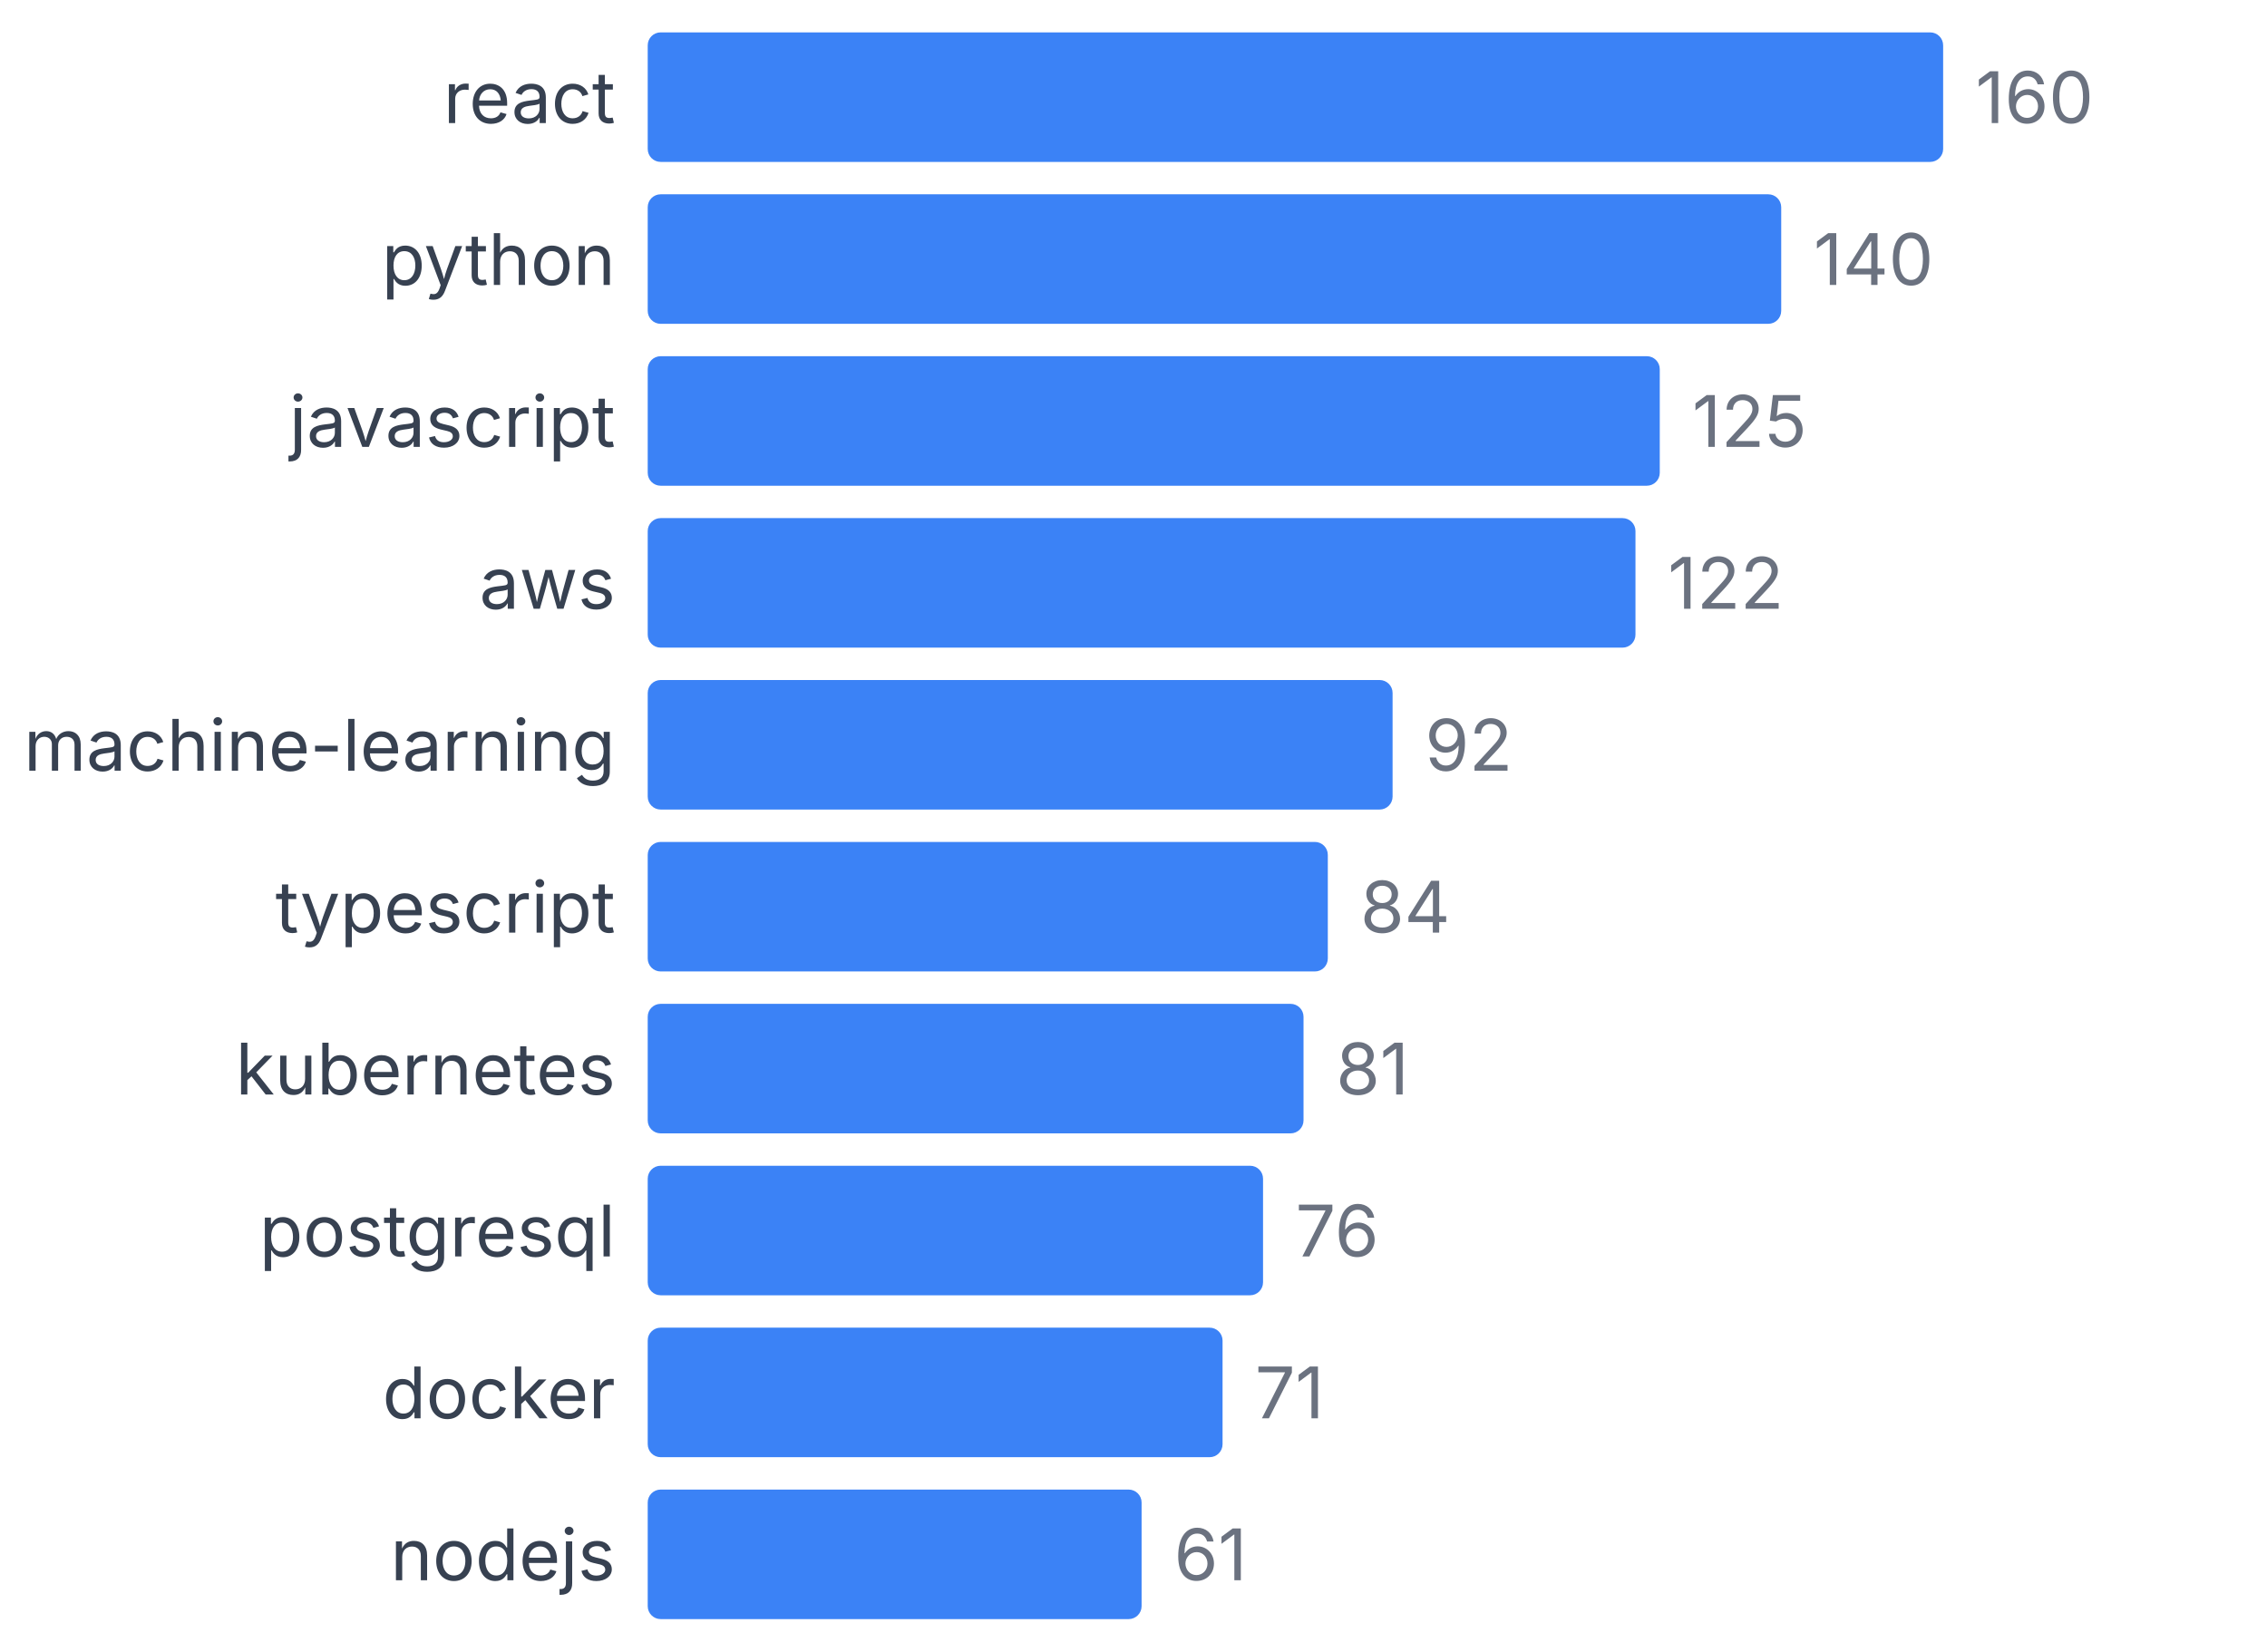
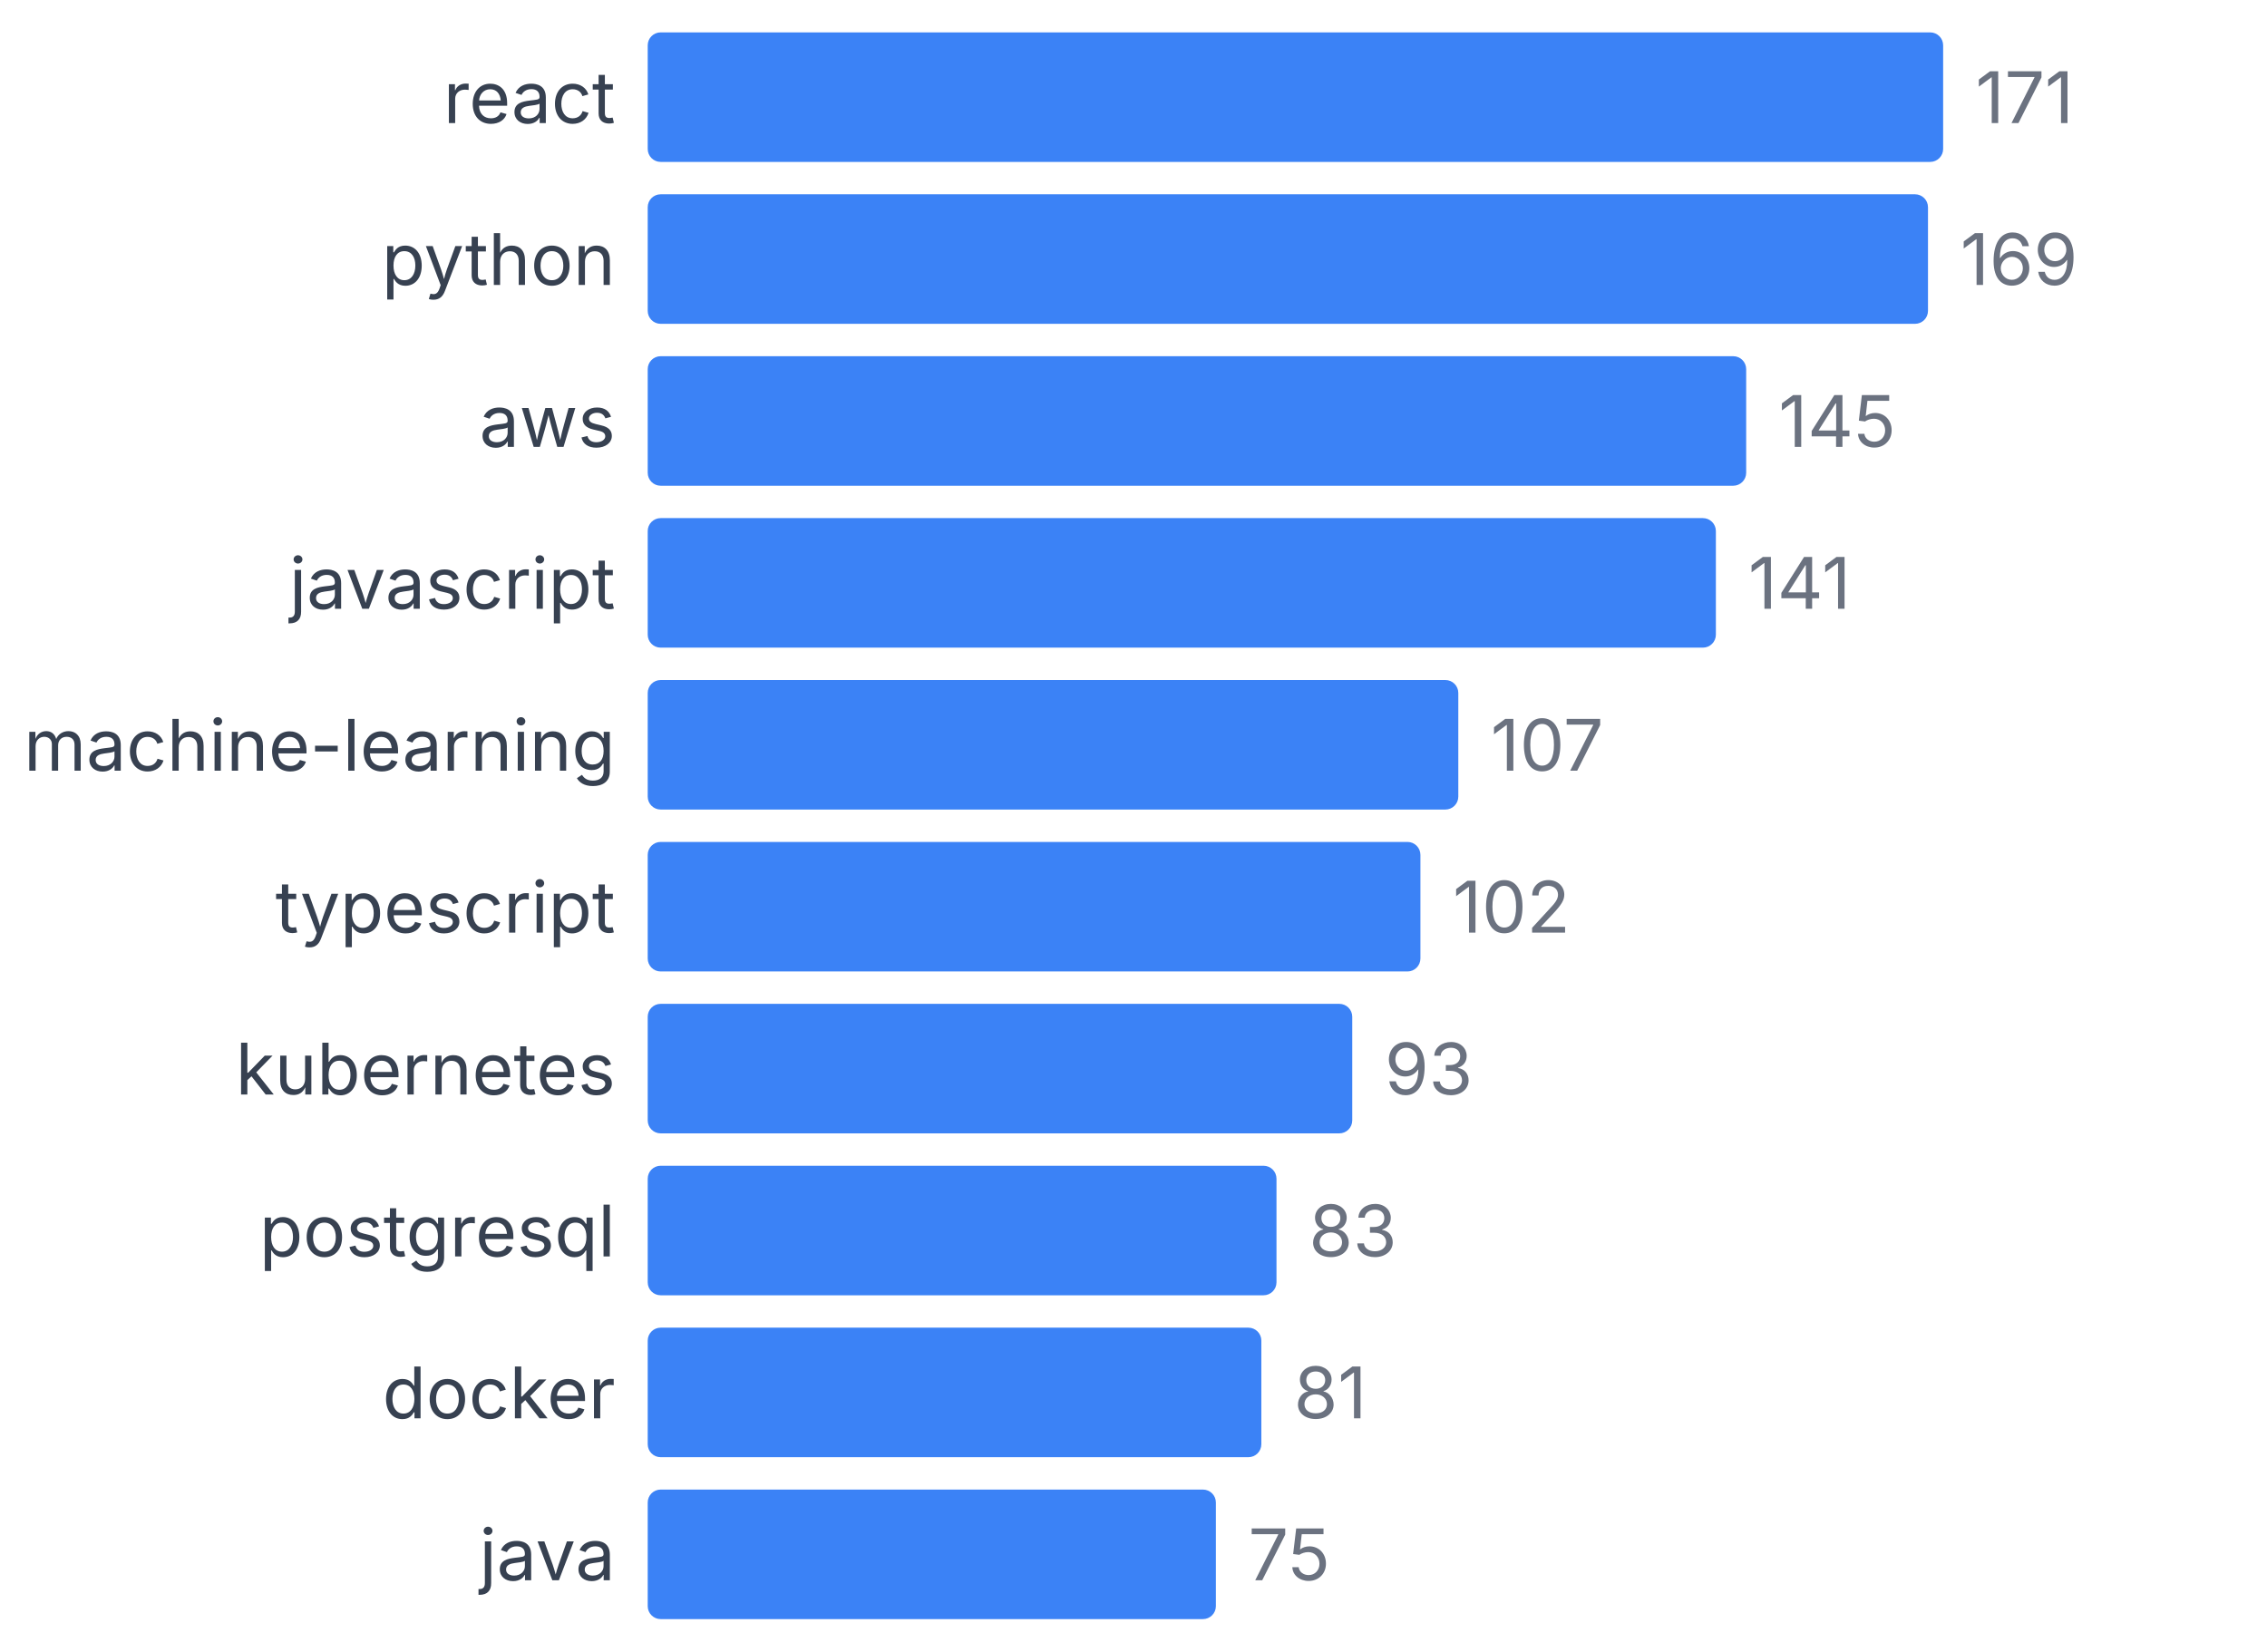
<svg xmlns="http://www.w3.org/2000/svg" width="350" height="255" viewBox="0 0 350 255">
  <style>
    text { font-family: system-ui, -apple-system, sans-serif; }
  </style>
  <text x="95" y="19" text-anchor="end" font-size="11" fill="#374151">react</text>
  <rect x="100" y="5" width="200" height="20" fill="#3b82f6" rx="2" />
-   <text x="305" y="19" font-size="11" fill="#6b7280">160</text>
+   <text x="305" y="19" font-size="11" fill="#6b7280">171</text>
  <text x="95" y="44" text-anchor="end" font-size="11" fill="#374151">python</text>
-   <rect x="100" y="30" width="175" height="20" fill="#3b82f6" rx="2" />
-   <text x="280" y="44" font-size="11" fill="#6b7280">140</text>
-   <text x="95" y="69" text-anchor="end" font-size="11" fill="#374151">javascript</text>
-   <rect x="100" y="55" width="156.25" height="20" fill="#3b82f6" rx="2" />
-   <text x="261.25" y="69" font-size="11" fill="#6b7280">125</text>
-   <text x="95" y="94" text-anchor="end" font-size="11" fill="#374151">aws</text>
-   <rect x="100" y="80" width="152.5" height="20" fill="#3b82f6" rx="2" />
-   <text x="257.5" y="94" font-size="11" fill="#6b7280">122</text>
+   <rect x="100" y="30" width="197.661" height="20" fill="#3b82f6" rx="2" />
+   <text x="302.661" y="44" font-size="11" fill="#6b7280">169</text>
+   <text x="95" y="69" text-anchor="end" font-size="11" fill="#374151">aws</text>
+   <rect x="100" y="55" width="169.591" height="20" fill="#3b82f6" rx="2" />
+   <text x="274.591" y="69" font-size="11" fill="#6b7280">145</text>
+   <text x="95" y="94" text-anchor="end" font-size="11" fill="#374151">javascript</text>
+   <rect x="100" y="80" width="164.912" height="20" fill="#3b82f6" rx="2" />
+   <text x="269.912" y="94" font-size="11" fill="#6b7280">141</text>
  <text x="95" y="119" text-anchor="end" font-size="11" fill="#374151">machine-learning</text>
-   <rect x="100" y="105" width="115" height="20" fill="#3b82f6" rx="2" />
-   <text x="220" y="119" font-size="11" fill="#6b7280">92</text>
+   <rect x="100" y="105" width="125.146" height="20" fill="#3b82f6" rx="2" />
+   <text x="230.146" y="119" font-size="11" fill="#6b7280">107</text>
  <text x="95" y="144" text-anchor="end" font-size="11" fill="#374151">typescript</text>
-   <rect x="100" y="130" width="105" height="20" fill="#3b82f6" rx="2" />
-   <text x="210" y="144" font-size="11" fill="#6b7280">84</text>
+   <rect x="100" y="130" width="119.298" height="20" fill="#3b82f6" rx="2" />
+   <text x="224.298" y="144" font-size="11" fill="#6b7280">102</text>
  <text x="95" y="169" text-anchor="end" font-size="11" fill="#374151">kubernetes</text>
-   <rect x="100" y="155" width="101.25" height="20" fill="#3b82f6" rx="2" />
-   <text x="206.25" y="169" font-size="11" fill="#6b7280">81</text>
+   <rect x="100" y="155" width="108.772" height="20" fill="#3b82f6" rx="2" />
+   <text x="213.772" y="169" font-size="11" fill="#6b7280">93</text>
  <text x="95" y="194" text-anchor="end" font-size="11" fill="#374151">postgresql</text>
-   <rect x="100" y="180" width="95" height="20" fill="#3b82f6" rx="2" />
-   <text x="200" y="194" font-size="11" fill="#6b7280">76</text>
+   <rect x="100" y="180" width="97.076" height="20" fill="#3b82f6" rx="2" />
+   <text x="202.076" y="194" font-size="11" fill="#6b7280">83</text>
  <text x="95" y="219" text-anchor="end" font-size="11" fill="#374151">docker</text>
-   <rect x="100" y="205" width="88.75" height="20" fill="#3b82f6" rx="2" />
-   <text x="193.75" y="219" font-size="11" fill="#6b7280">71</text>
-   <text x="95" y="244" text-anchor="end" font-size="11" fill="#374151">nodejs</text>
-   <rect x="100" y="230" width="76.25" height="20" fill="#3b82f6" rx="2" />
-   <text x="181.25" y="244" font-size="11" fill="#6b7280">61</text>
+   <rect x="100" y="205" width="94.737" height="20" fill="#3b82f6" rx="2" />
+   <text x="199.737" y="219" font-size="11" fill="#6b7280">81</text>
+   <text x="95" y="244" text-anchor="end" font-size="11" fill="#374151">java</text>
+   <rect x="100" y="230" width="87.719" height="20" fill="#3b82f6" rx="2" />
+   <text x="192.719" y="244" font-size="11" fill="#6b7280">75</text>
</svg>
